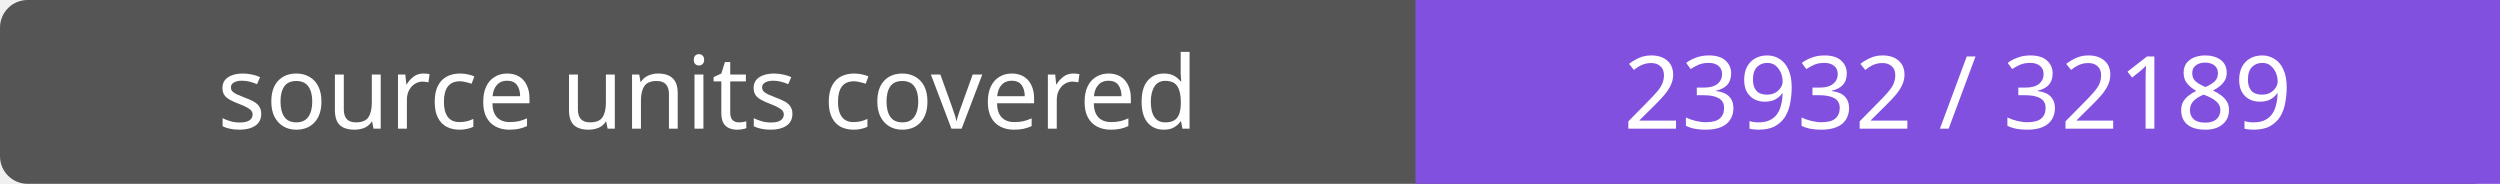
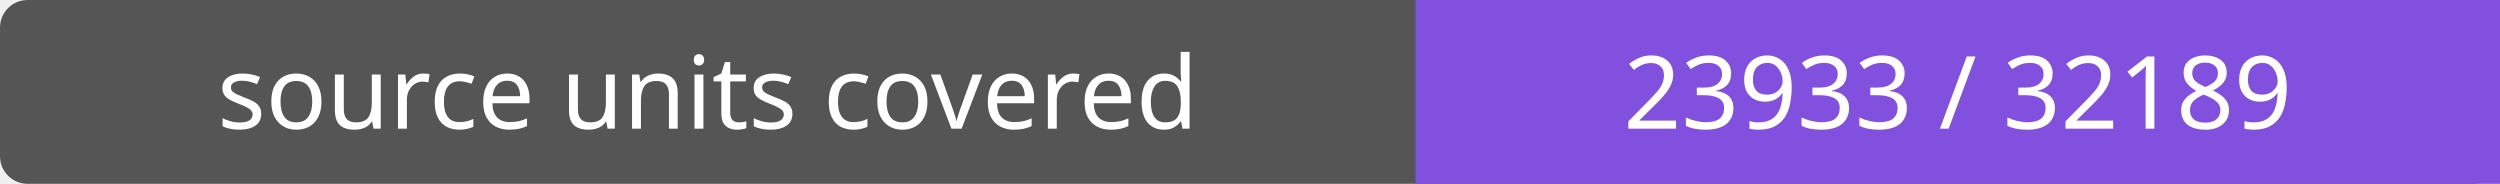
- <svg xmlns="http://www.w3.org/2000/svg" width="272" height="20" role="img" aria-label="source units covered: 23932 / 32189">
+ <svg xmlns="http://www.w3.org/2000/svg" width="272" height="20" role="img" aria-label="source units covered: 23933 / 32189">
  <rect width="272" height="20" rx="3" fill="#555" />
  <path fill="#8250df" d="M154 0h118v20H154z" />
  <g fill="#fff" text-anchor="middle" font-family="Verdana,sans-serif" font-size="11">
    <text x="77.0" y="14">source units covered</text>
-     <text x="213.0" y="14">23932 / 32189</text>
+     <text x="213.0" y="14">23933 / 32189</text>
  </g>
</svg>
